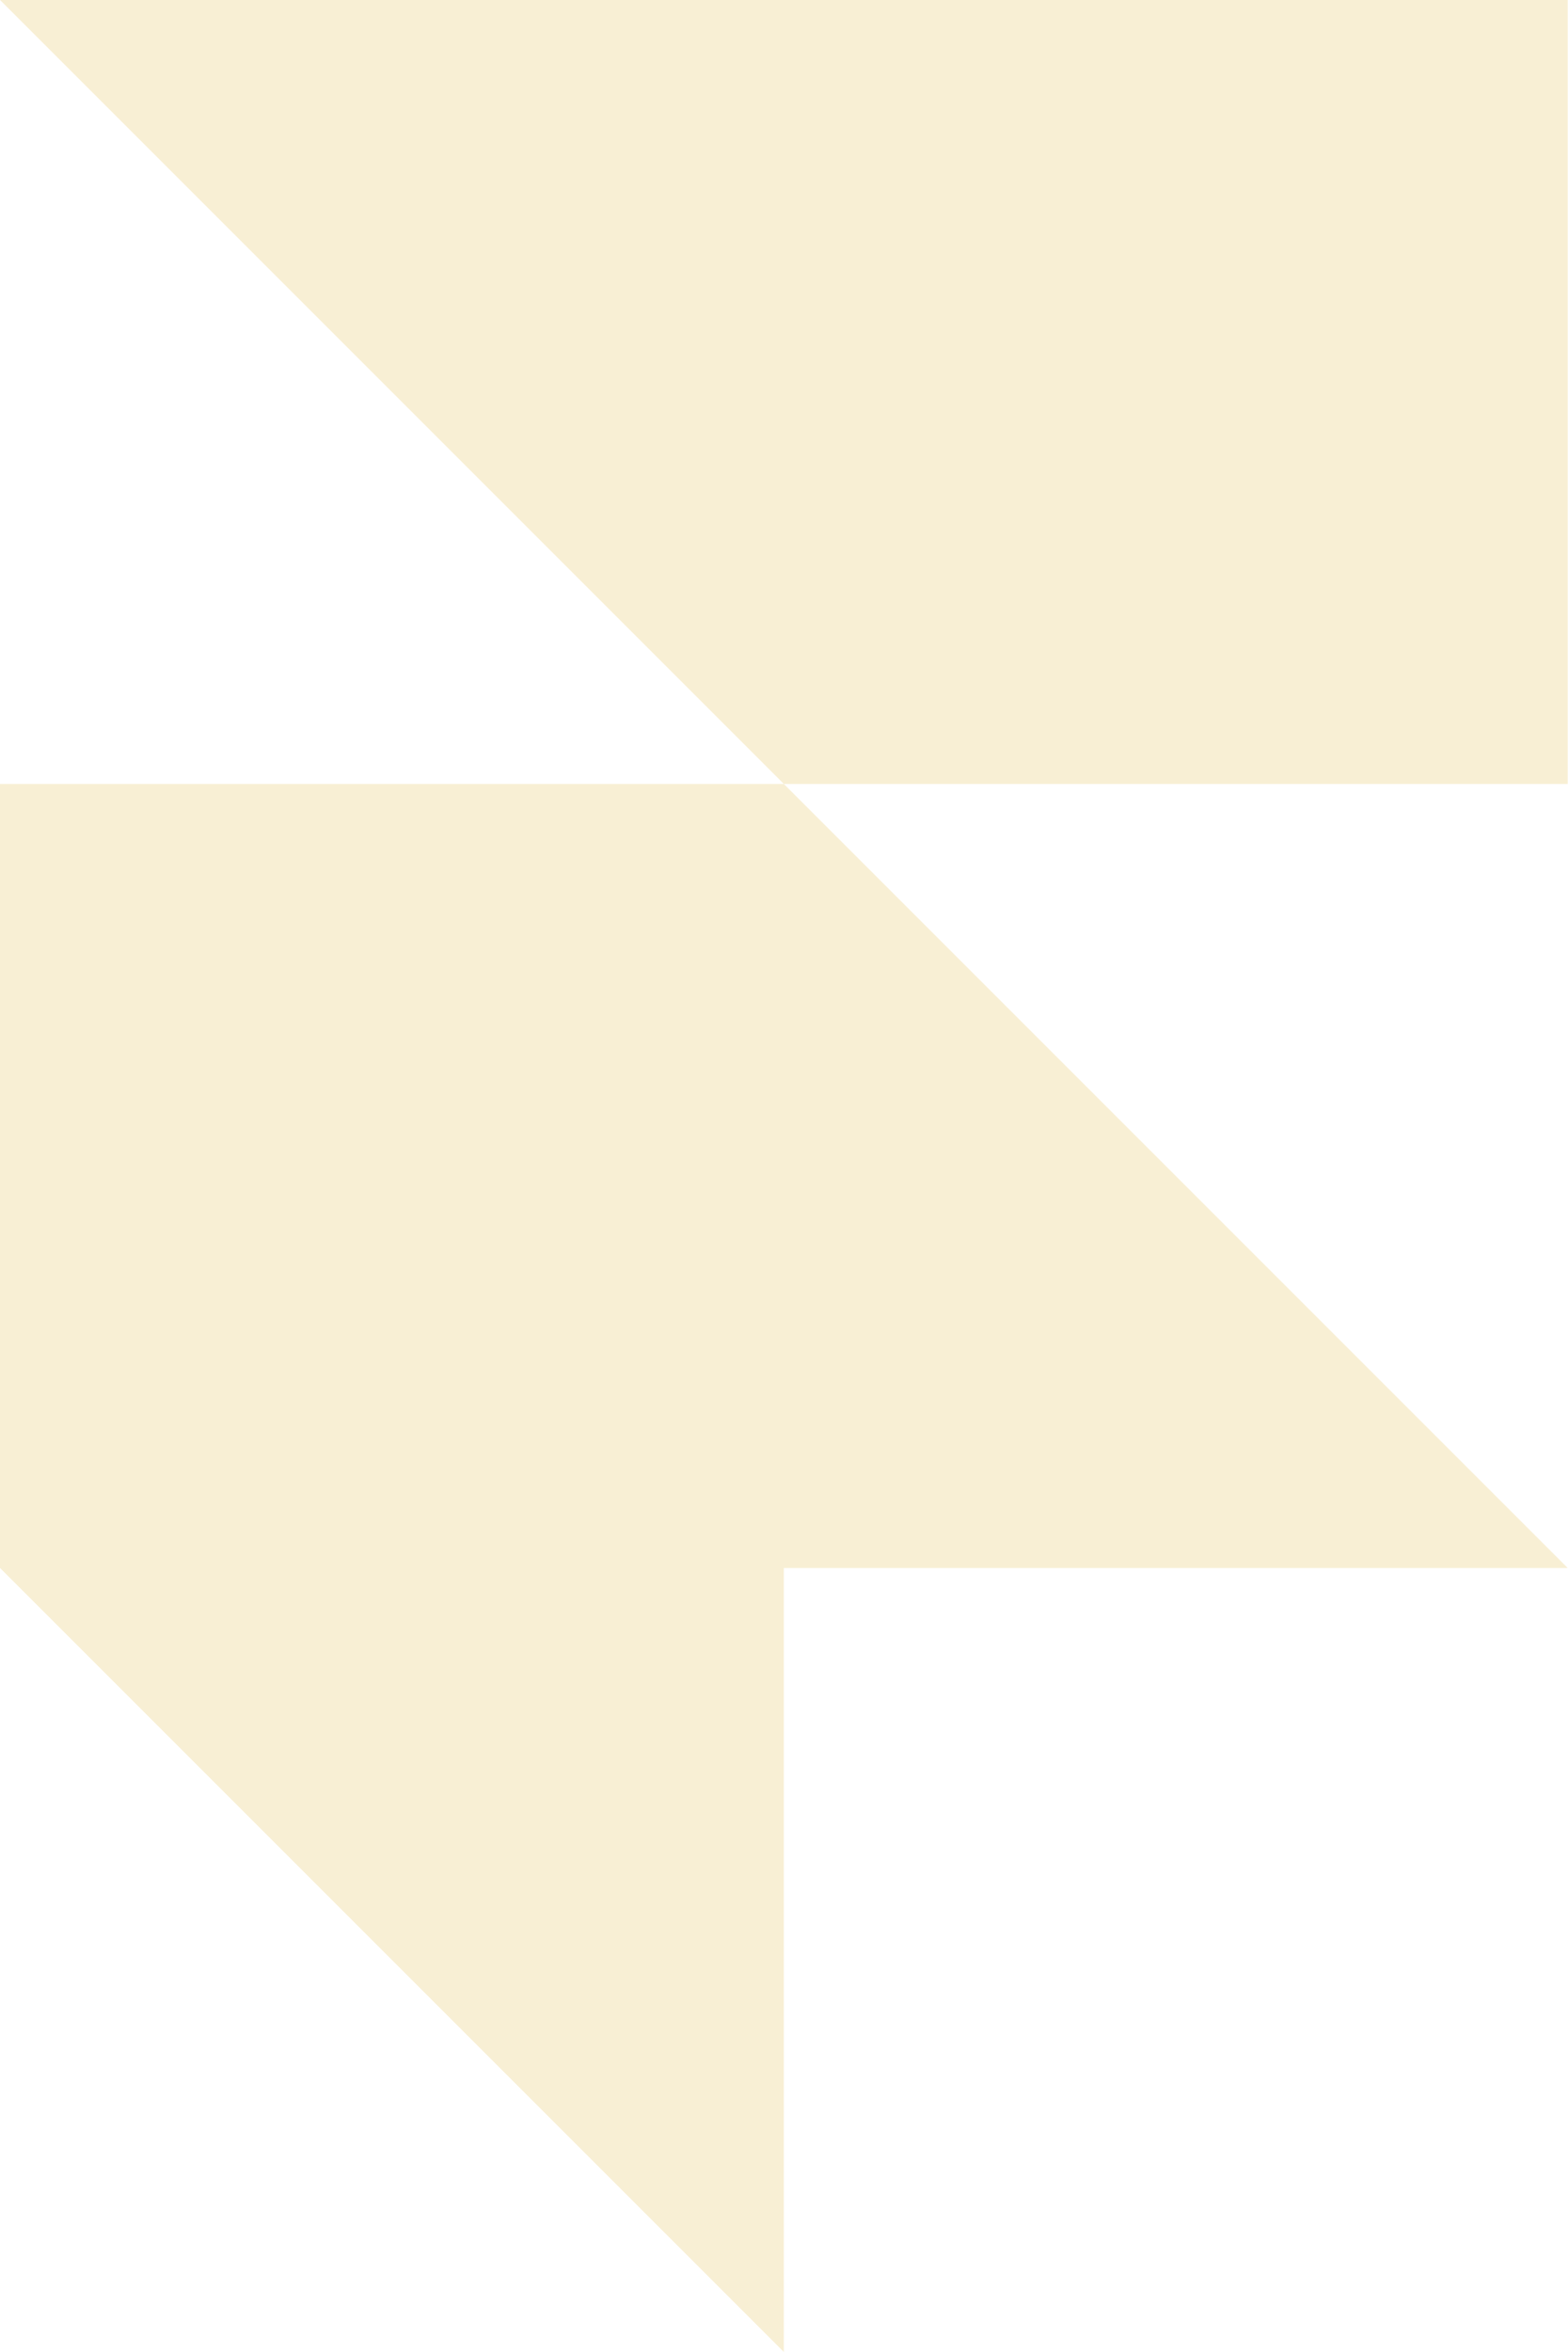
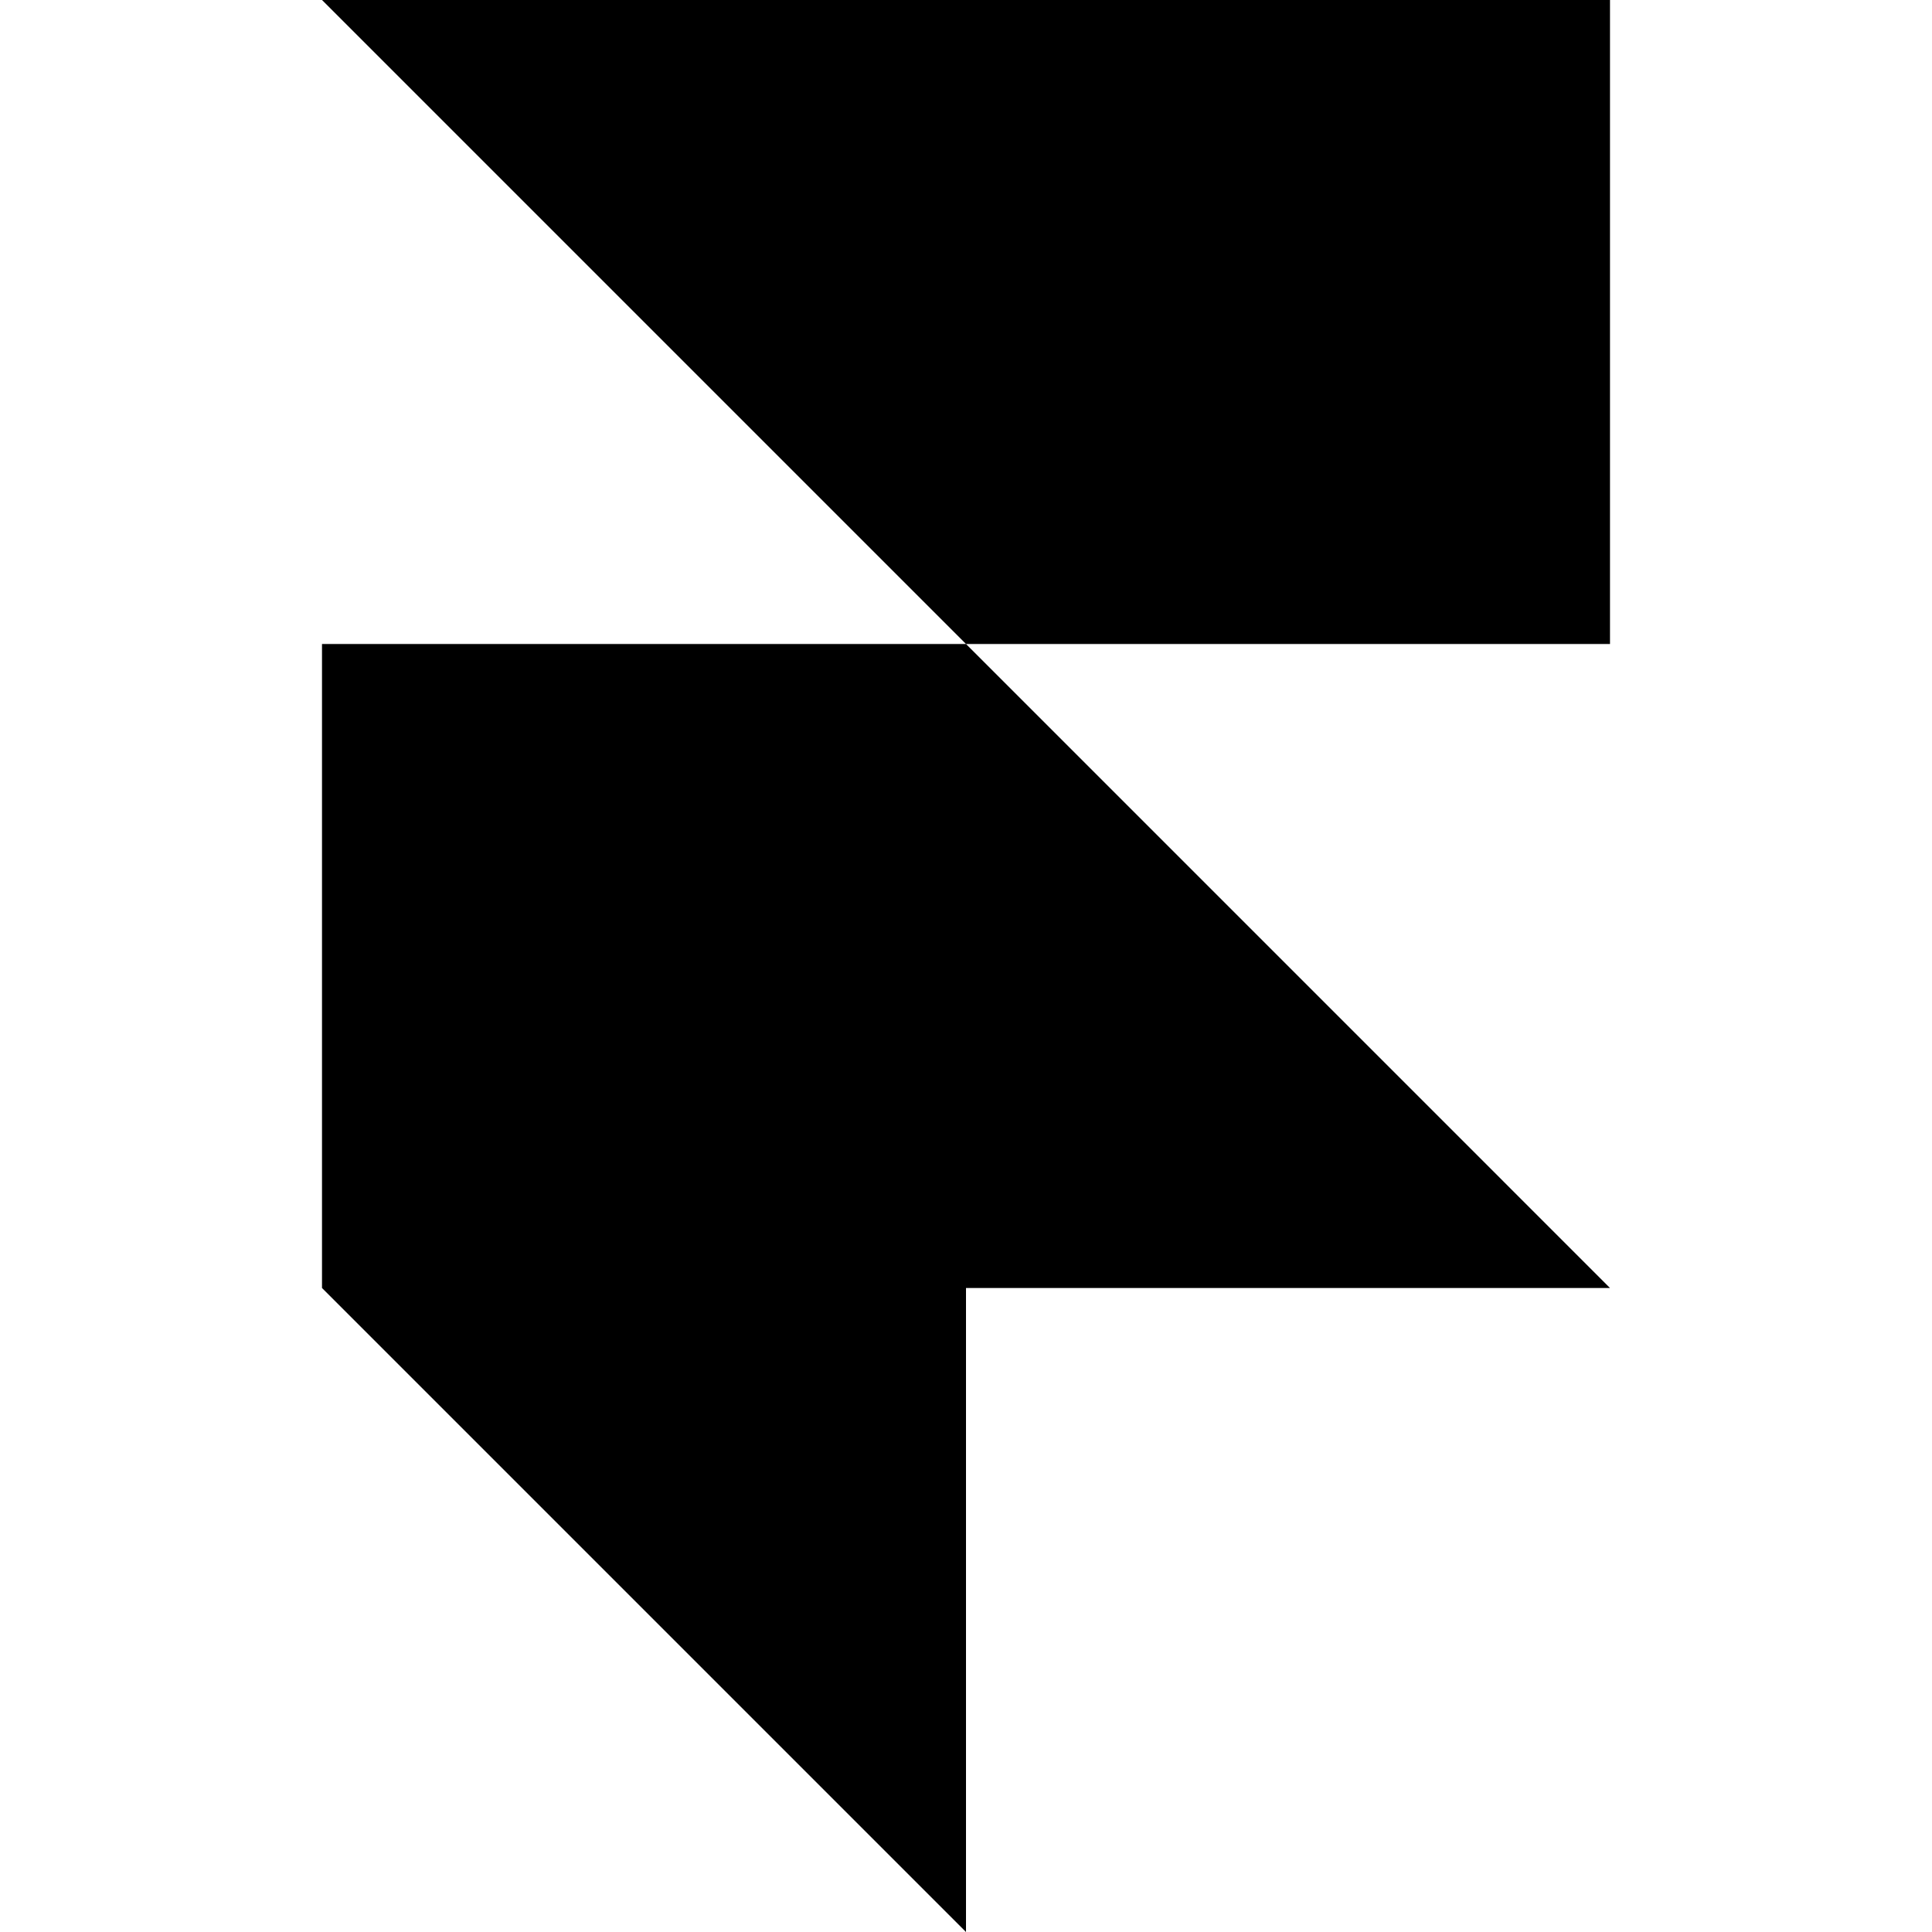
- <svg xmlns="http://www.w3.org/2000/svg" width="20" height="30" viewBox="0 0 20 30" fill="none">
-   <path d="M0 0H20V10H10L0 0ZM0 10H10L20 20H0V10ZM0 20H10V30L0 20Z" fill="#F8EFD4" />
+ <svg xmlns="http://www.w3.org/2000/svg" width="80" height="80" viewBox="0 0 20 30">
+   <path d="M0 0H20V10H10L0 0ZM0 10H10L20 20H0V10ZM0 20H10V30L0 20Z" fill="#000000" />
</svg>
